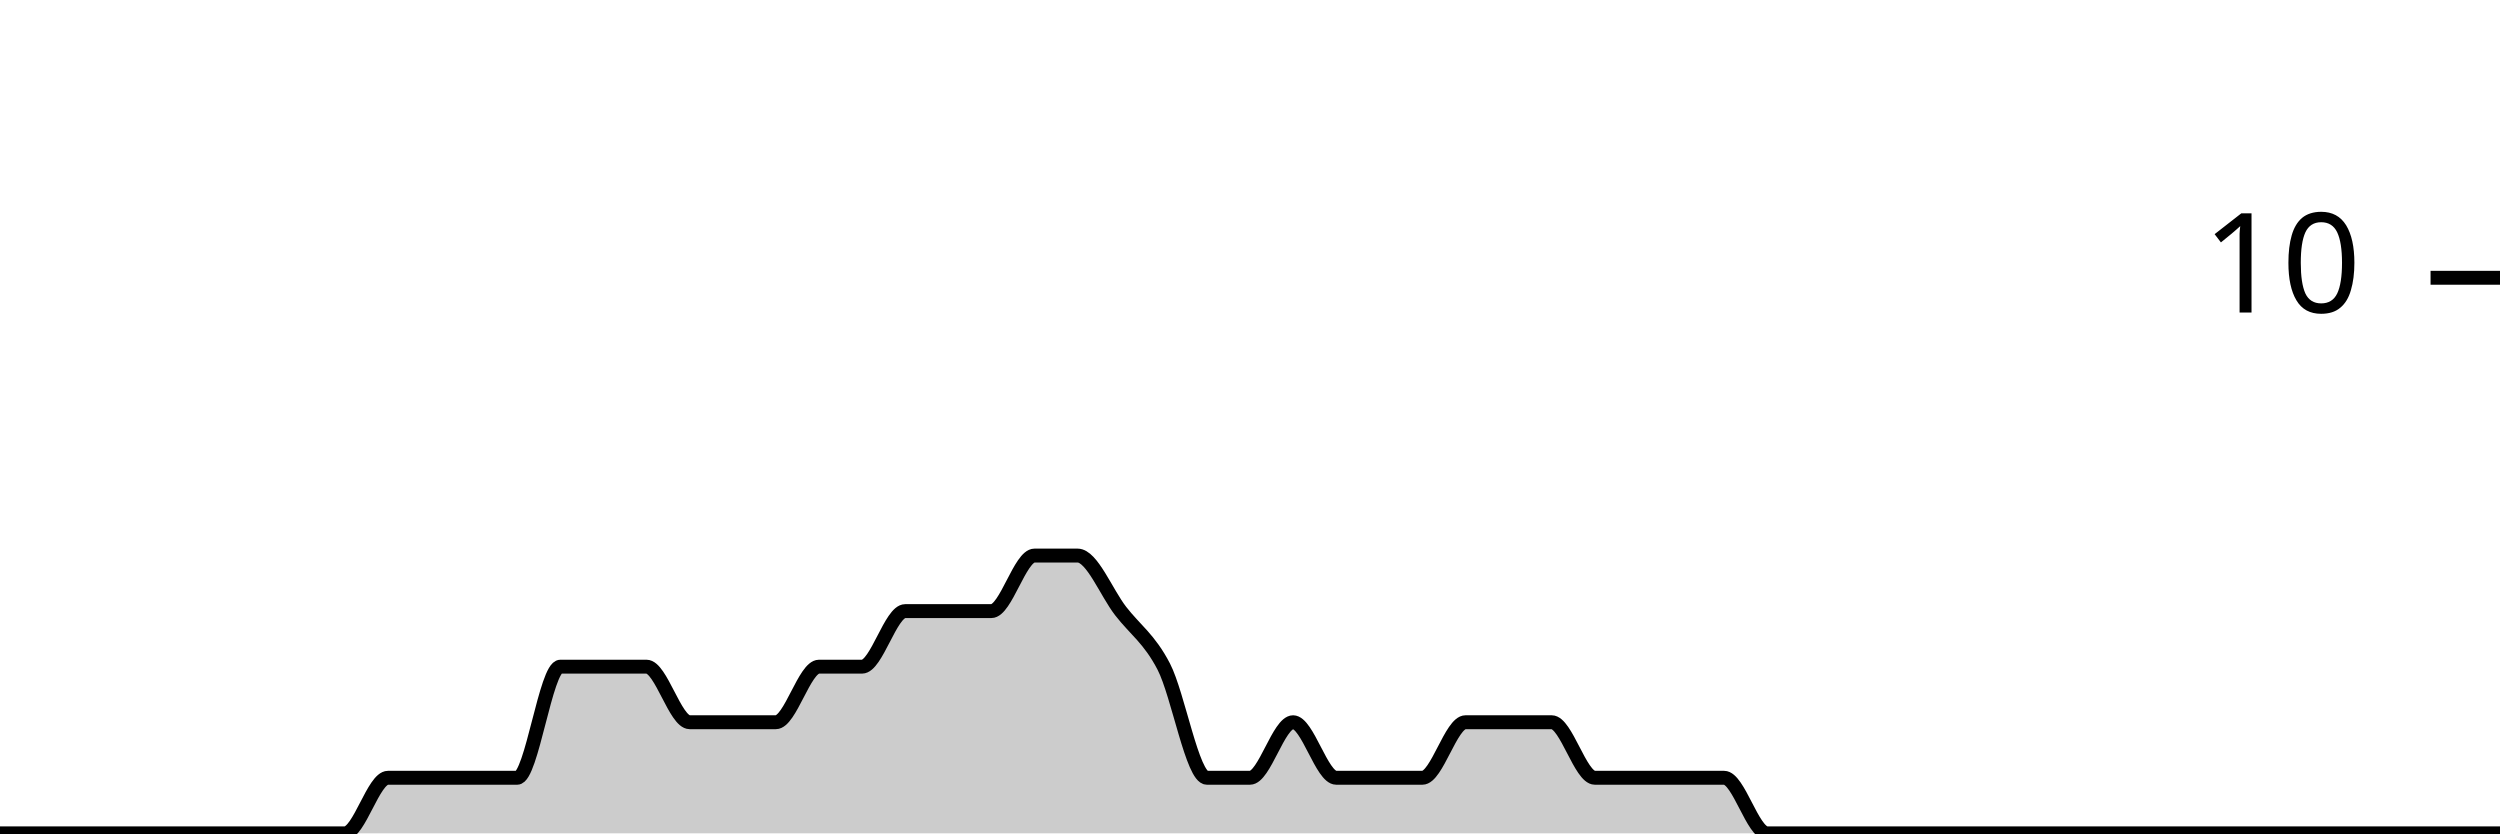
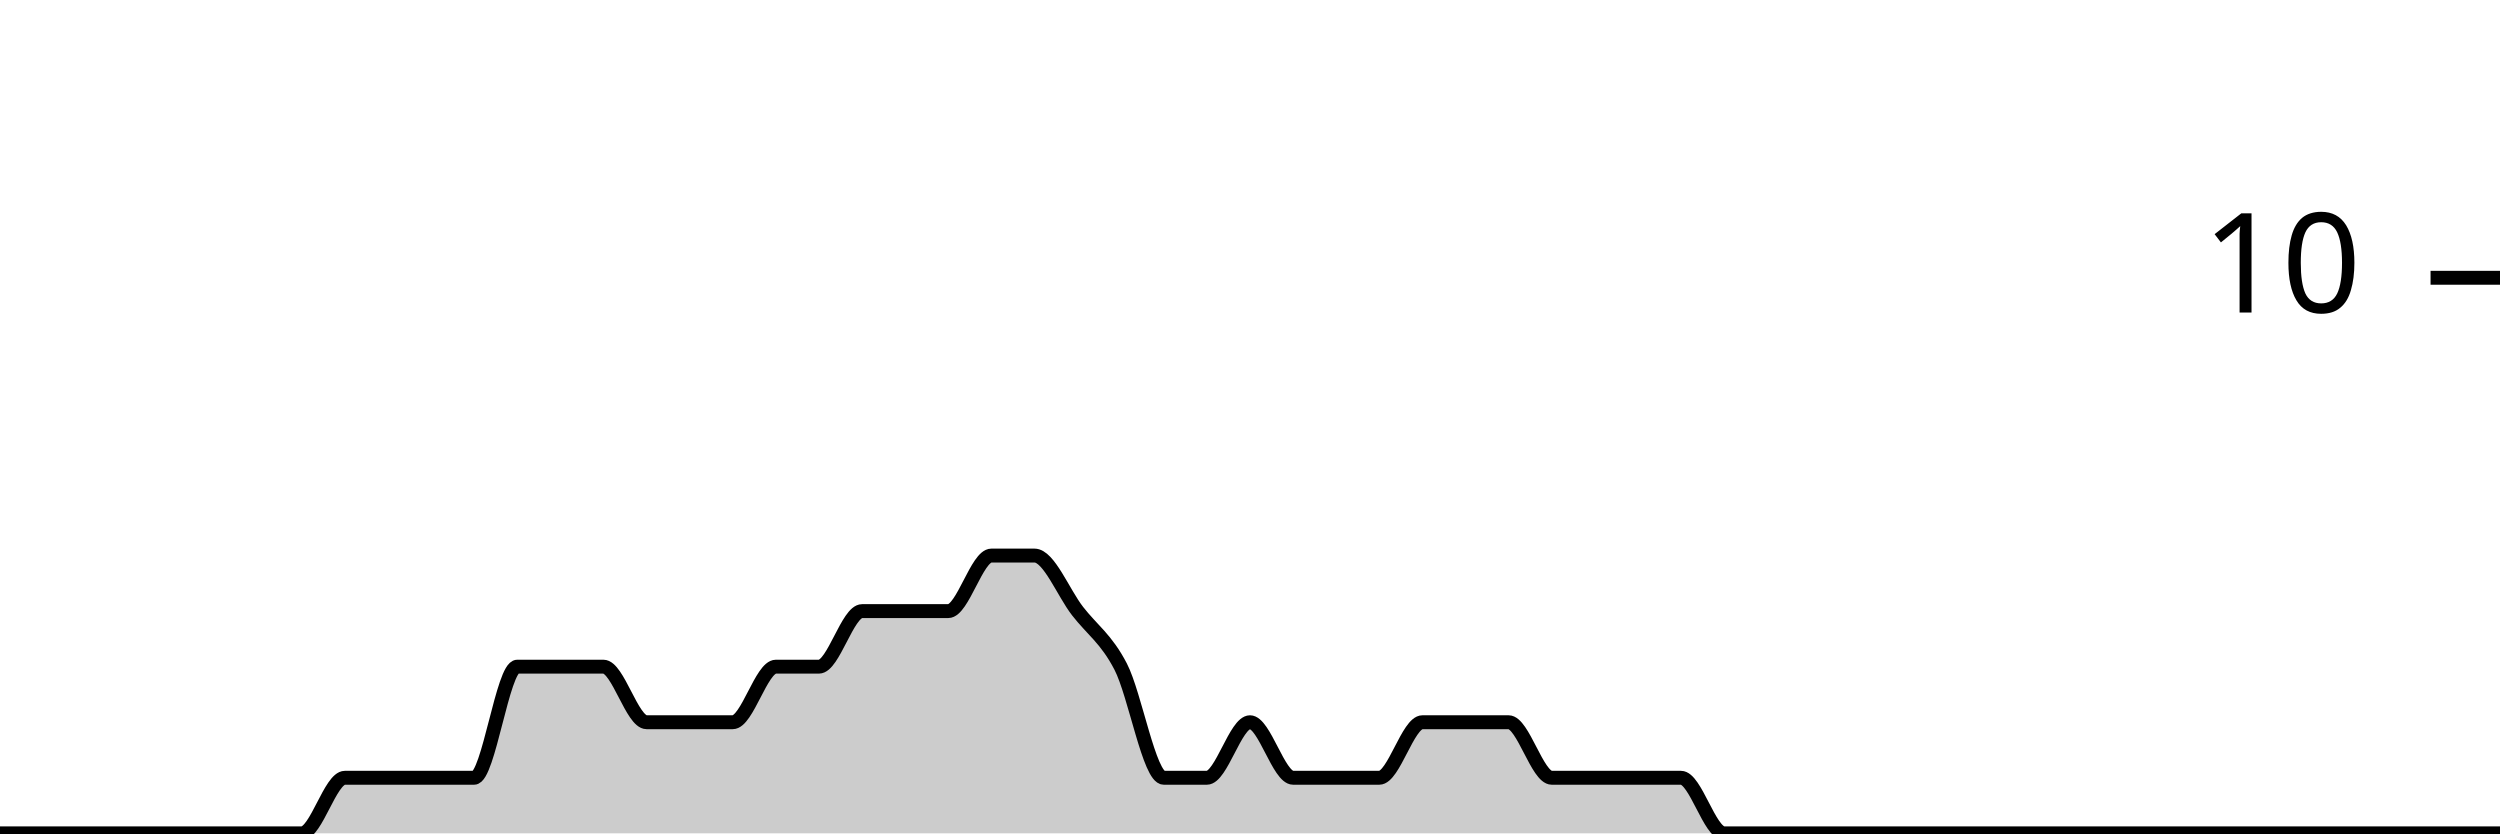
<svg xmlns="http://www.w3.org/2000/svg" viewBox="0 0 180 60">
  <g transform="translate(0,20)">
-     <path class="area" fill="rgba(0, 0, 0, 0.2)" d="M0,40C1.034,40,2.069,40,3.103,40C4.138,40,5.172,40,6.207,40C7.241,40,8.276,40,9.31,40C10.345,40,11.379,40,12.414,40C13.448,40,14.483,40,15.517,40C16.552,40,17.586,40,18.621,40C19.655,40,20.69,40,21.724,40C22.759,40,23.793,40,24.828,40C25.862,40,26.897,36,27.931,36C28.966,36,30,36,31.034,36C32.069,36,33.103,36,34.138,36C35.172,36,36.207,36,37.241,36C38.276,36,39.31,28,40.345,28C41.379,28,42.414,28,43.448,28C44.483,28,45.517,28,46.552,28C47.586,28,48.621,32,49.655,32C50.69,32,51.724,32,52.759,32C53.793,32,54.828,32,55.862,32C56.897,32,57.931,28,58.966,28C60,28,61.034,28,62.069,28C63.103,28,64.138,24,65.172,24C66.207,24,67.241,24,68.276,24C69.31,24,70.345,24,71.379,24C72.414,24,73.448,20,74.483,20C75.517,20,76.552,20,77.586,20C78.621,20,79.655,22.667,80.69,24C81.724,25.333,82.759,26,83.793,28C84.828,30,85.862,36,86.897,36C87.931,36,88.966,36,90,36C91.034,36,92.069,32,93.103,32C94.138,32,95.172,36,96.207,36C97.241,36,98.276,36,99.31,36C100.345,36,101.379,36,102.414,36C103.448,36,104.483,32,105.517,32C106.552,32,107.586,32,108.621,32C109.655,32,110.69,32,111.724,32C112.759,32,113.793,36,114.828,36C115.862,36,116.897,36,117.931,36C118.966,36,120,36,121.034,36C122.069,36,123.103,36,124.138,36C125.172,36,126.207,40,127.241,40C128.276,40,129.31,40,130.345,40C131.379,40,132.414,40,133.448,40C134.483,40,135.517,40,136.552,40C137.586,40,138.621,40,139.655,40C140.69,40,141.724,40,142.759,40C143.793,40,144.828,40,145.862,40C146.897,40,147.931,40,148.966,40C150,40,151.034,40,152.069,40C153.103,40,154.138,40,155.172,40C156.207,40,157.241,40,158.276,40C159.31,40,160.345,40,161.379,40C162.414,40,163.448,40,164.483,40C165.517,40,166.552,40,167.586,40C168.621,40,169.655,40,170.69,40C171.724,40,172.759,40,173.793,40C174.828,40,175.862,40,176.897,40C177.931,40,178.966,40,180,40L180,40C178.966,40,177.931,40,176.897,40C175.862,40,174.828,40,173.793,40C172.759,40,171.724,40,170.69,40C169.655,40,168.621,40,167.586,40C166.552,40,165.517,40,164.483,40C163.448,40,162.414,40,161.379,40C160.345,40,159.31,40,158.276,40C157.241,40,156.207,40,155.172,40C154.138,40,153.103,40,152.069,40C151.034,40,150,40,148.966,40C147.931,40,146.897,40,145.862,40C144.828,40,143.793,40,142.759,40C141.724,40,140.69,40,139.655,40C138.621,40,137.586,40,136.552,40C135.517,40,134.483,40,133.448,40C132.414,40,131.379,40,130.345,40C129.31,40,128.276,40,127.241,40C126.207,40,125.172,40,124.138,40C123.103,40,122.069,40,121.034,40C120,40,118.966,40,117.931,40C116.897,40,115.862,40,114.828,40C113.793,40,112.759,40,111.724,40C110.69,40,109.655,40,108.621,40C107.586,40,106.552,40,105.517,40C104.483,40,103.448,40,102.414,40C101.379,40,100.345,40,99.31,40C98.276,40,97.241,40,96.207,40C95.172,40,94.138,40,93.103,40C92.069,40,91.034,40,90,40C88.966,40,87.931,40,86.897,40C85.862,40,84.828,40,83.793,40C82.759,40,81.724,40,80.69,40C79.655,40,78.621,40,77.586,40C76.552,40,75.517,40,74.483,40C73.448,40,72.414,40,71.379,40C70.345,40,69.31,40,68.276,40C67.241,40,66.207,40,65.172,40C64.138,40,63.103,40,62.069,40C61.034,40,60,40,58.966,40C57.931,40,56.897,40,55.862,40C54.828,40,53.793,40,52.759,40C51.724,40,50.69,40,49.655,40C48.621,40,47.586,40,46.552,40C45.517,40,44.483,40,43.448,40C42.414,40,41.379,40,40.345,40C39.31,40,38.276,40,37.241,40C36.207,40,35.172,40,34.138,40C33.103,40,32.069,40,31.034,40C30,40,28.966,40,27.931,40C26.897,40,25.862,40,24.828,40C23.793,40,22.759,40,21.724,40C20.69,40,19.655,40,18.621,40C17.586,40,16.552,40,15.517,40C14.483,40,13.448,40,12.414,40C11.379,40,10.345,40,9.31,40C8.276,40,7.241,40,6.207,40C5.172,40,4.138,40,3.103,40C2.069,40,1.034,40,0,40Z" />
-     <path class="line" stroke="black" fill="none" d="M0,40C1.034,40,2.069,40,3.103,40C4.138,40,5.172,40,6.207,40C7.241,40,8.276,40,9.31,40C10.345,40,11.379,40,12.414,40C13.448,40,14.483,40,15.517,40C16.552,40,17.586,40,18.621,40C19.655,40,20.69,40,21.724,40C22.759,40,23.793,40,24.828,40C25.862,40,26.897,36,27.931,36C28.966,36,30,36,31.034,36C32.069,36,33.103,36,34.138,36C35.172,36,36.207,36,37.241,36C38.276,36,39.31,28,40.345,28C41.379,28,42.414,28,43.448,28C44.483,28,45.517,28,46.552,28C47.586,28,48.621,32,49.655,32C50.69,32,51.724,32,52.759,32C53.793,32,54.828,32,55.862,32C56.897,32,57.931,28,58.966,28C60,28,61.034,28,62.069,28C63.103,28,64.138,24,65.172,24C66.207,24,67.241,24,68.276,24C69.31,24,70.345,24,71.379,24C72.414,24,73.448,20,74.483,20C75.517,20,76.552,20,77.586,20C78.621,20,79.655,22.667,80.69,24C81.724,25.333,82.759,26,83.793,28C84.828,30,85.862,36,86.897,36C87.931,36,88.966,36,90,36C91.034,36,92.069,32,93.103,32C94.138,32,95.172,36,96.207,36C97.241,36,98.276,36,99.31,36C100.345,36,101.379,36,102.414,36C103.448,36,104.483,32,105.517,32C106.552,32,107.586,32,108.621,32C109.655,32,110.69,32,111.724,32C112.759,32,113.793,36,114.828,36C115.862,36,116.897,36,117.931,36C118.966,36,120,36,121.034,36C122.069,36,123.103,36,124.138,36C125.172,36,126.207,40,127.241,40C128.276,40,129.31,40,130.345,40C131.379,40,132.414,40,133.448,40C134.483,40,135.517,40,136.552,40C137.586,40,138.621,40,139.655,40C140.69,40,141.724,40,142.759,40C143.793,40,144.828,40,145.862,40C146.897,40,147.931,40,148.966,40C150,40,151.034,40,152.069,40C153.103,40,154.138,40,155.172,40C156.207,40,157.241,40,158.276,40C159.31,40,160.345,40,161.379,40C162.414,40,163.448,40,164.483,40C165.517,40,166.552,40,167.586,40C168.621,40,169.655,40,170.69,40C171.724,40,172.759,40,173.793,40C174.828,40,175.862,40,176.897,40C177.931,40,178.966,40,180,40" />
+     <path class="area" fill="rgba(0, 0, 0, 0.2)" d="M0,40C1.034,40,2.069,40,3.103,40C4.138,40,5.172,40,6.207,40C7.241,40,8.276,40,9.31,40C10.345,40,11.379,40,12.414,40C13.448,40,14.483,40,15.517,40C16.552,40,17.586,40,18.621,40C19.655,40,20.69,40,21.724,40C22.759,40,23.793,36,24.828,36C25.862,36,26.897,36,27.931,36C28.966,36,30,36,31.034,36C32.069,36,33.103,36,34.138,36C35.172,36,36.207,28,37.241,28C38.276,28,39.31,28,40.345,28C41.379,28,42.414,28,43.448,28C44.483,28,45.517,32,46.552,32C47.586,32,48.621,32,49.655,32C50.69,32,51.724,32,52.759,32C53.793,32,54.828,28,55.862,28C56.897,28,57.931,28,58.966,28C60,28,61.034,24,62.069,24C63.103,24,64.138,24,65.172,24C66.207,24,67.241,24,68.276,24C69.31,24,70.345,20,71.379,20C72.414,20,73.448,20,74.483,20C75.517,20,76.552,22.667,77.586,24C78.621,25.333,79.655,26,80.69,28C81.724,30,82.759,36,83.793,36C84.828,36,85.862,36,86.897,36C87.931,36,88.966,32,90,32C91.034,32,92.069,36,93.103,36C94.138,36,95.172,36,96.207,36C97.241,36,98.276,36,99.31,36C100.345,36,101.379,32,102.414,32C103.448,32,104.483,32,105.517,32C106.552,32,107.586,32,108.621,32C109.655,32,110.69,36,111.724,36C112.759,36,113.793,36,114.828,36C115.862,36,116.897,36,117.931,36C118.966,36,120,36,121.034,36C122.069,36,123.103,40,124.138,40C125.172,40,126.207,40,127.241,40C128.276,40,129.31,40,130.345,40C131.379,40,132.414,40,133.448,40C134.483,40,135.517,40,136.552,40C137.586,40,138.621,40,139.655,40C140.69,40,141.724,40,142.759,40C143.793,40,144.828,40,145.862,40C146.897,40,147.931,40,148.966,40C150,40,151.034,40,152.069,40C153.103,40,154.138,40,155.172,40C156.207,40,157.241,40,158.276,40C159.31,40,160.345,40,161.379,40C162.414,40,163.448,40,164.483,40C165.517,40,166.552,40,167.586,40C168.621,40,169.655,40,170.69,40C171.724,40,172.759,40,173.793,40C174.828,40,175.862,40,176.897,40C177.931,40,178.966,40,180,40L180,40C178.966,40,177.931,40,176.897,40C175.862,40,174.828,40,173.793,40C172.759,40,171.724,40,170.69,40C169.655,40,168.621,40,167.586,40C166.552,40,165.517,40,164.483,40C163.448,40,162.414,40,161.379,40C160.345,40,159.31,40,158.276,40C157.241,40,156.207,40,155.172,40C154.138,40,153.103,40,152.069,40C151.034,40,150,40,148.966,40C147.931,40,146.897,40,145.862,40C144.828,40,143.793,40,142.759,40C141.724,40,140.69,40,139.655,40C138.621,40,137.586,40,136.552,40C135.517,40,134.483,40,133.448,40C132.414,40,131.379,40,130.345,40C129.31,40,128.276,40,127.241,40C126.207,40,125.172,40,124.138,40C123.103,40,122.069,40,121.034,40C120,40,118.966,40,117.931,40C116.897,40,115.862,40,114.828,40C113.793,40,112.759,40,111.724,40C110.69,40,109.655,40,108.621,40C107.586,40,106.552,40,105.517,40C104.483,40,103.448,40,102.414,40C101.379,40,100.345,40,99.31,40C98.276,40,97.241,40,96.207,40C95.172,40,94.138,40,93.103,40C92.069,40,91.034,40,90,40C88.966,40,87.931,40,86.897,40C85.862,40,84.828,40,83.793,40C82.759,40,81.724,40,80.69,40C79.655,40,78.621,40,77.586,40C76.552,40,75.517,40,74.483,40C73.448,40,72.414,40,71.379,40C70.345,40,69.31,40,68.276,40C67.241,40,66.207,40,65.172,40C64.138,40,63.103,40,62.069,40C61.034,40,60,40,58.966,40C57.931,40,56.897,40,55.862,40C54.828,40,53.793,40,52.759,40C51.724,40,50.69,40,49.655,40C48.621,40,47.586,40,46.552,40C45.517,40,44.483,40,43.448,40C42.414,40,41.379,40,40.345,40C39.31,40,38.276,40,37.241,40C36.207,40,35.172,40,34.138,40C33.103,40,32.069,40,31.034,40C30,40,28.966,40,27.931,40C26.897,40,25.862,40,24.828,40C23.793,40,22.759,40,21.724,40C20.69,40,19.655,40,18.621,40C17.586,40,16.552,40,15.517,40C14.483,40,13.448,40,12.414,40C11.379,40,10.345,40,9.31,40C8.276,40,7.241,40,6.207,40C5.172,40,4.138,40,3.103,40C2.069,40,1.034,40,0,40Z" />
+     <path class="line" stroke="black" fill="none" d="M0,40C1.034,40,2.069,40,3.103,40C4.138,40,5.172,40,6.207,40C7.241,40,8.276,40,9.31,40C10.345,40,11.379,40,12.414,40C13.448,40,14.483,40,15.517,40C16.552,40,17.586,40,18.621,40C19.655,40,20.69,40,21.724,40C22.759,40,23.793,36,24.828,36C25.862,36,26.897,36,27.931,36C28.966,36,30,36,31.034,36C32.069,36,33.103,36,34.138,36C35.172,36,36.207,28,37.241,28C38.276,28,39.31,28,40.345,28C41.379,28,42.414,28,43.448,28C44.483,28,45.517,32,46.552,32C47.586,32,48.621,32,49.655,32C50.69,32,51.724,32,52.759,32C53.793,32,54.828,28,55.862,28C56.897,28,57.931,28,58.966,28C60,28,61.034,24,62.069,24C63.103,24,64.138,24,65.172,24C66.207,24,67.241,24,68.276,24C69.31,24,70.345,20,71.379,20C72.414,20,73.448,20,74.483,20C75.517,20,76.552,22.667,77.586,24C78.621,25.333,79.655,26,80.69,28C81.724,30,82.759,36,83.793,36C84.828,36,85.862,36,86.897,36C87.931,36,88.966,32,90,32C91.034,32,92.069,36,93.103,36C94.138,36,95.172,36,96.207,36C97.241,36,98.276,36,99.31,36C100.345,36,101.379,32,102.414,32C103.448,32,104.483,32,105.517,32C106.552,32,107.586,32,108.621,32C109.655,32,110.69,36,111.724,36C112.759,36,113.793,36,114.828,36C115.862,36,116.897,36,117.931,36C118.966,36,120,36,121.034,36C122.069,36,123.103,40,124.138,40C125.172,40,126.207,40,127.241,40C128.276,40,129.31,40,130.345,40C131.379,40,132.414,40,133.448,40C134.483,40,135.517,40,136.552,40C137.586,40,138.621,40,139.655,40C140.69,40,141.724,40,142.759,40C143.793,40,144.828,40,145.862,40C146.897,40,147.931,40,148.966,40C150,40,151.034,40,152.069,40C153.103,40,154.138,40,155.172,40C156.207,40,157.241,40,158.276,40C159.31,40,160.345,40,161.379,40C162.414,40,163.448,40,164.483,40C165.517,40,166.552,40,167.586,40C168.621,40,169.655,40,170.69,40C171.724,40,172.759,40,173.793,40C174.828,40,175.862,40,176.897,40C177.931,40,178.966,40,180,40" />
    <path class="axis-ceiling" stroke-width="1" stroke="black" fill="none" d="M175,0L180,0" />
    <text class="axis-ceiling-label" font-family="sans-serif" text-anchor="end" font-size="10px" x="170" y="2.5">10</text>
  </g>
</svg>
